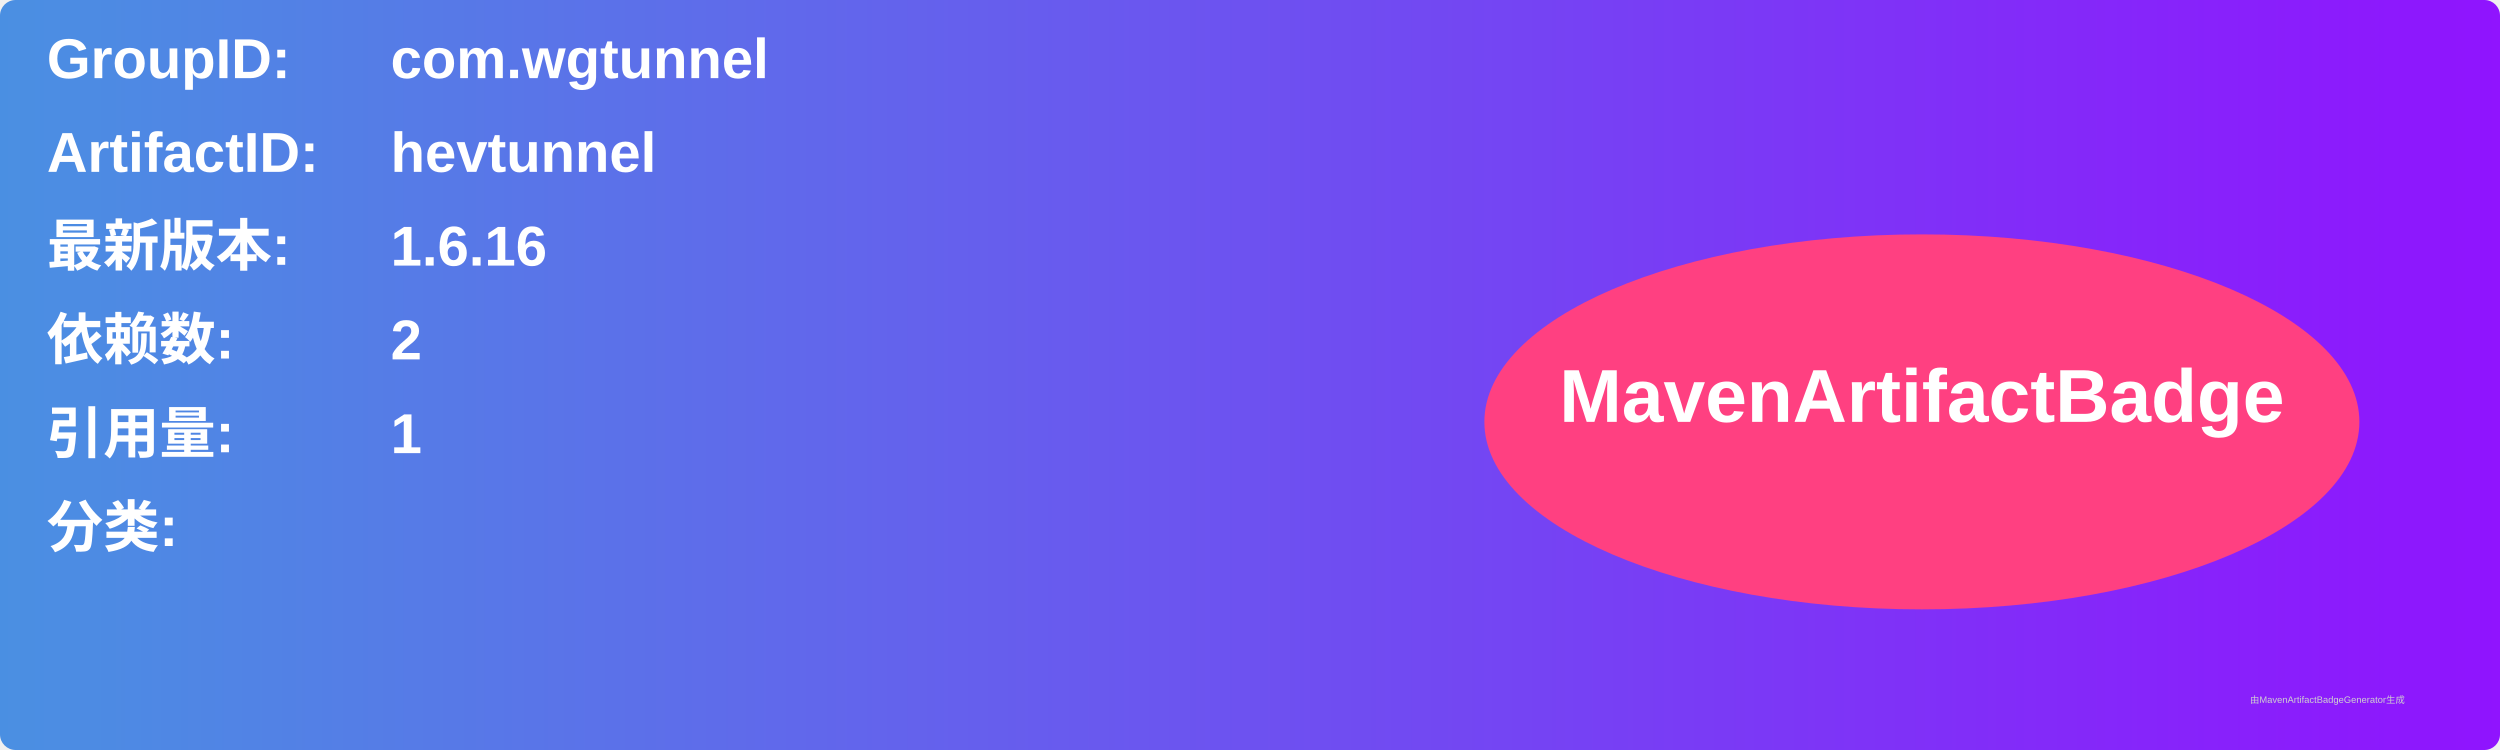
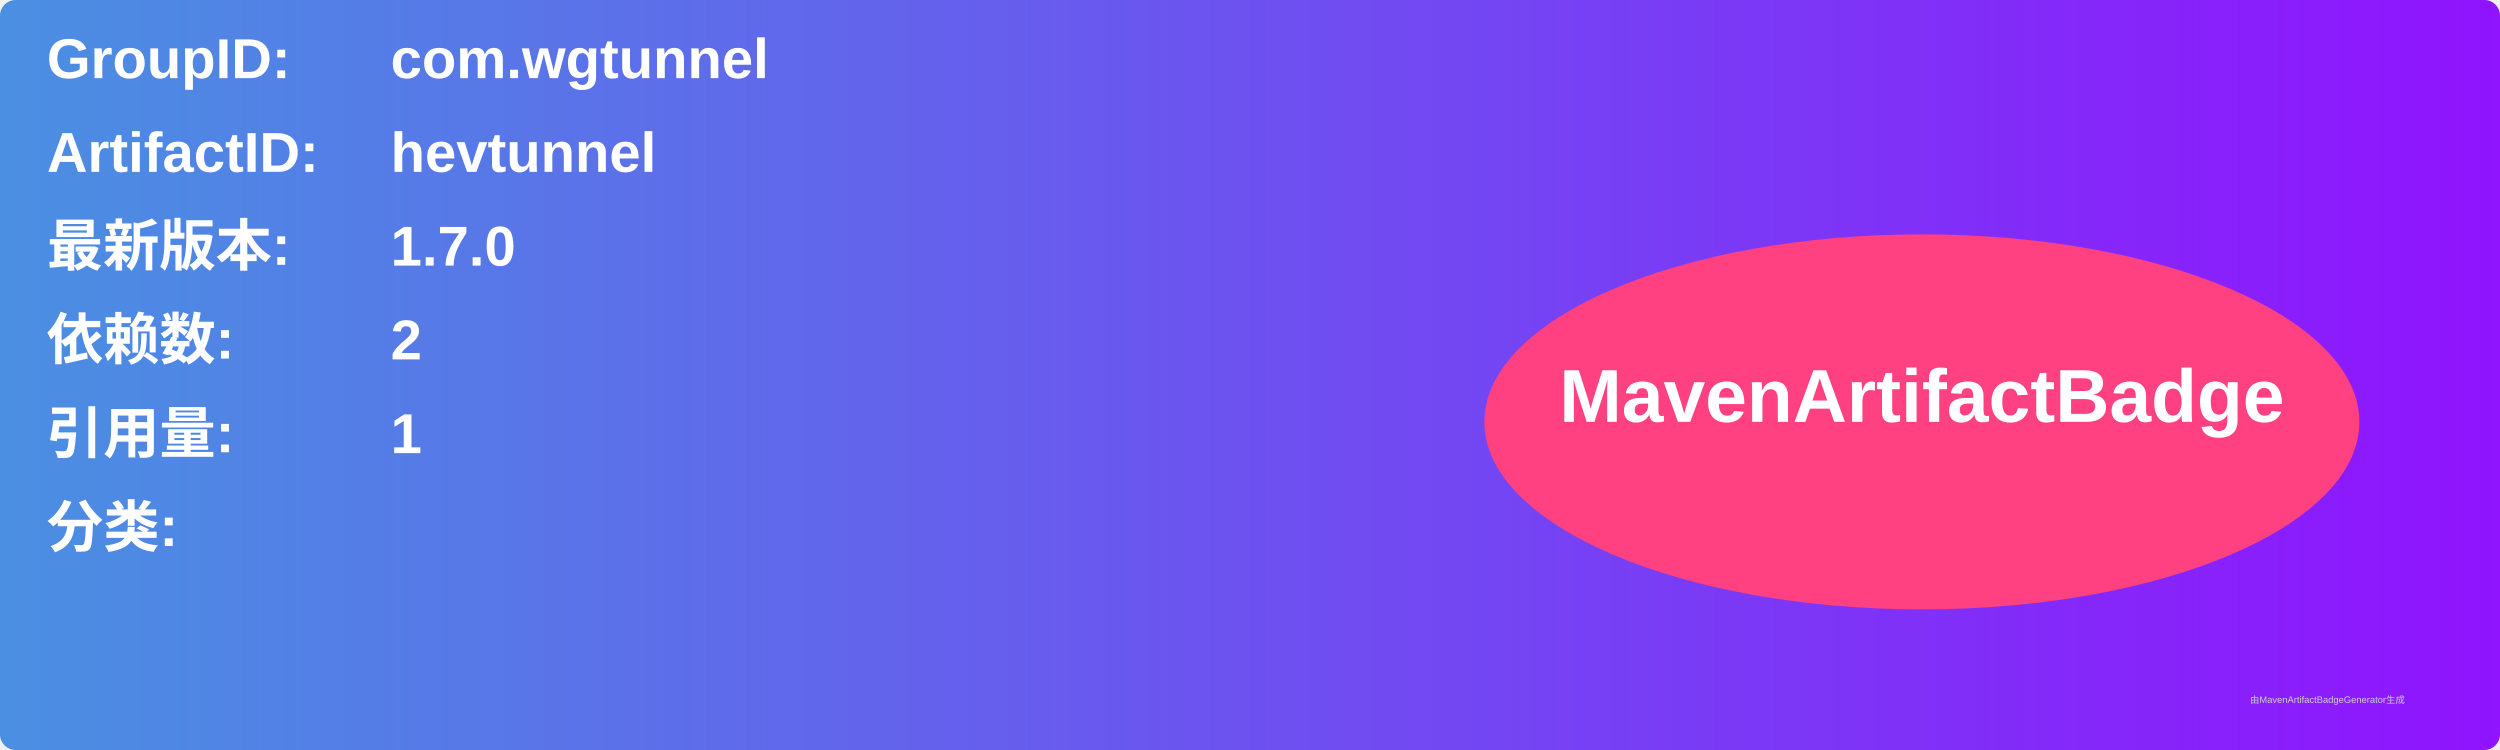
<svg xmlns="http://www.w3.org/2000/svg" width="800" height="240" viewBox="0 0 800 240">
  <linearGradient id="grad" x1="0%" y1="0%" x2="100%" y2="0%">
    <stop offset="0%" stop-color="#4a90e2" />
    <stop offset="100%" stop-color="#9013fe" />
  </linearGradient>
  <rect width="100%" height="100%" rx="5" ry="5" fill="url(#grad)" />
  <g transform="translate(15, 15)">
    <text x="0" y="10" font-family="Arial" font-size="18" fill="white" font-weight="bold" width="260">GroupID:</text>
    <text x="110" y="10" font-family="Arial" font-size="18" fill="white" font-weight="bold" width="460">com.wgtunnel</text>
    <text x="0" y="40" font-family="Arial" font-size="18" fill="white" font-weight="bold" width="260">ArtifactID:</text>
    <text x="110" y="40" font-family="Arial" font-size="18" fill="white" font-weight="bold" width="460">hevtunnel</text>
    <text x="0" y="70" font-family="Arial" font-size="18" fill="white" font-weight="bold">最新版本:</text>
    <text x="110" y="70" font-family="Arial" font-size="18" fill="white" font-weight="bold">
-       <tspan font-weight="bold">1.6.16</tspan>
+       <tspan font-weight="bold">1.7.0</tspan>
    </text>
    <text x="0" y="100" font-family="Arial" font-size="18" fill="white" font-weight="bold">依赖数: </text>
    <text x="110" y="100" font-family="Arial" font-size="18" fill="white">
      <tspan font-weight="bold">2</tspan>
    </text>
    <text x="0" y="130" font-family="Arial" font-size="18" fill="white" font-weight="bold">引用量: </text>
    <text x="110" y="130" font-family="Arial" font-size="18" fill="white">
      <tspan font-weight="bold">1</tspan>
    </text>
    <text x="0" y="160" font-family="Arial" font-size="18" fill="white" font-weight="bold">分类:</text>
    <text x="10" y="190" font-family="Arial" font-size="10" fill="white">
      <tspan font-weight="bold" />
    </text>
    <ellipse cx="600" cy="120" rx="140" ry="60" fill="#ff4081" />
    <text x="600" y="120" text-anchor="middle" font-family="Arial" font-size="24" fill="white" font-weight="bold">MavenArtifactBadge</text>
  </g>
  <text x="720" y="225" font-family="Arial" font-size="3" fill="#d0d0d0">由MavenArtifactBadgeGenerator生成</text>
</svg>
